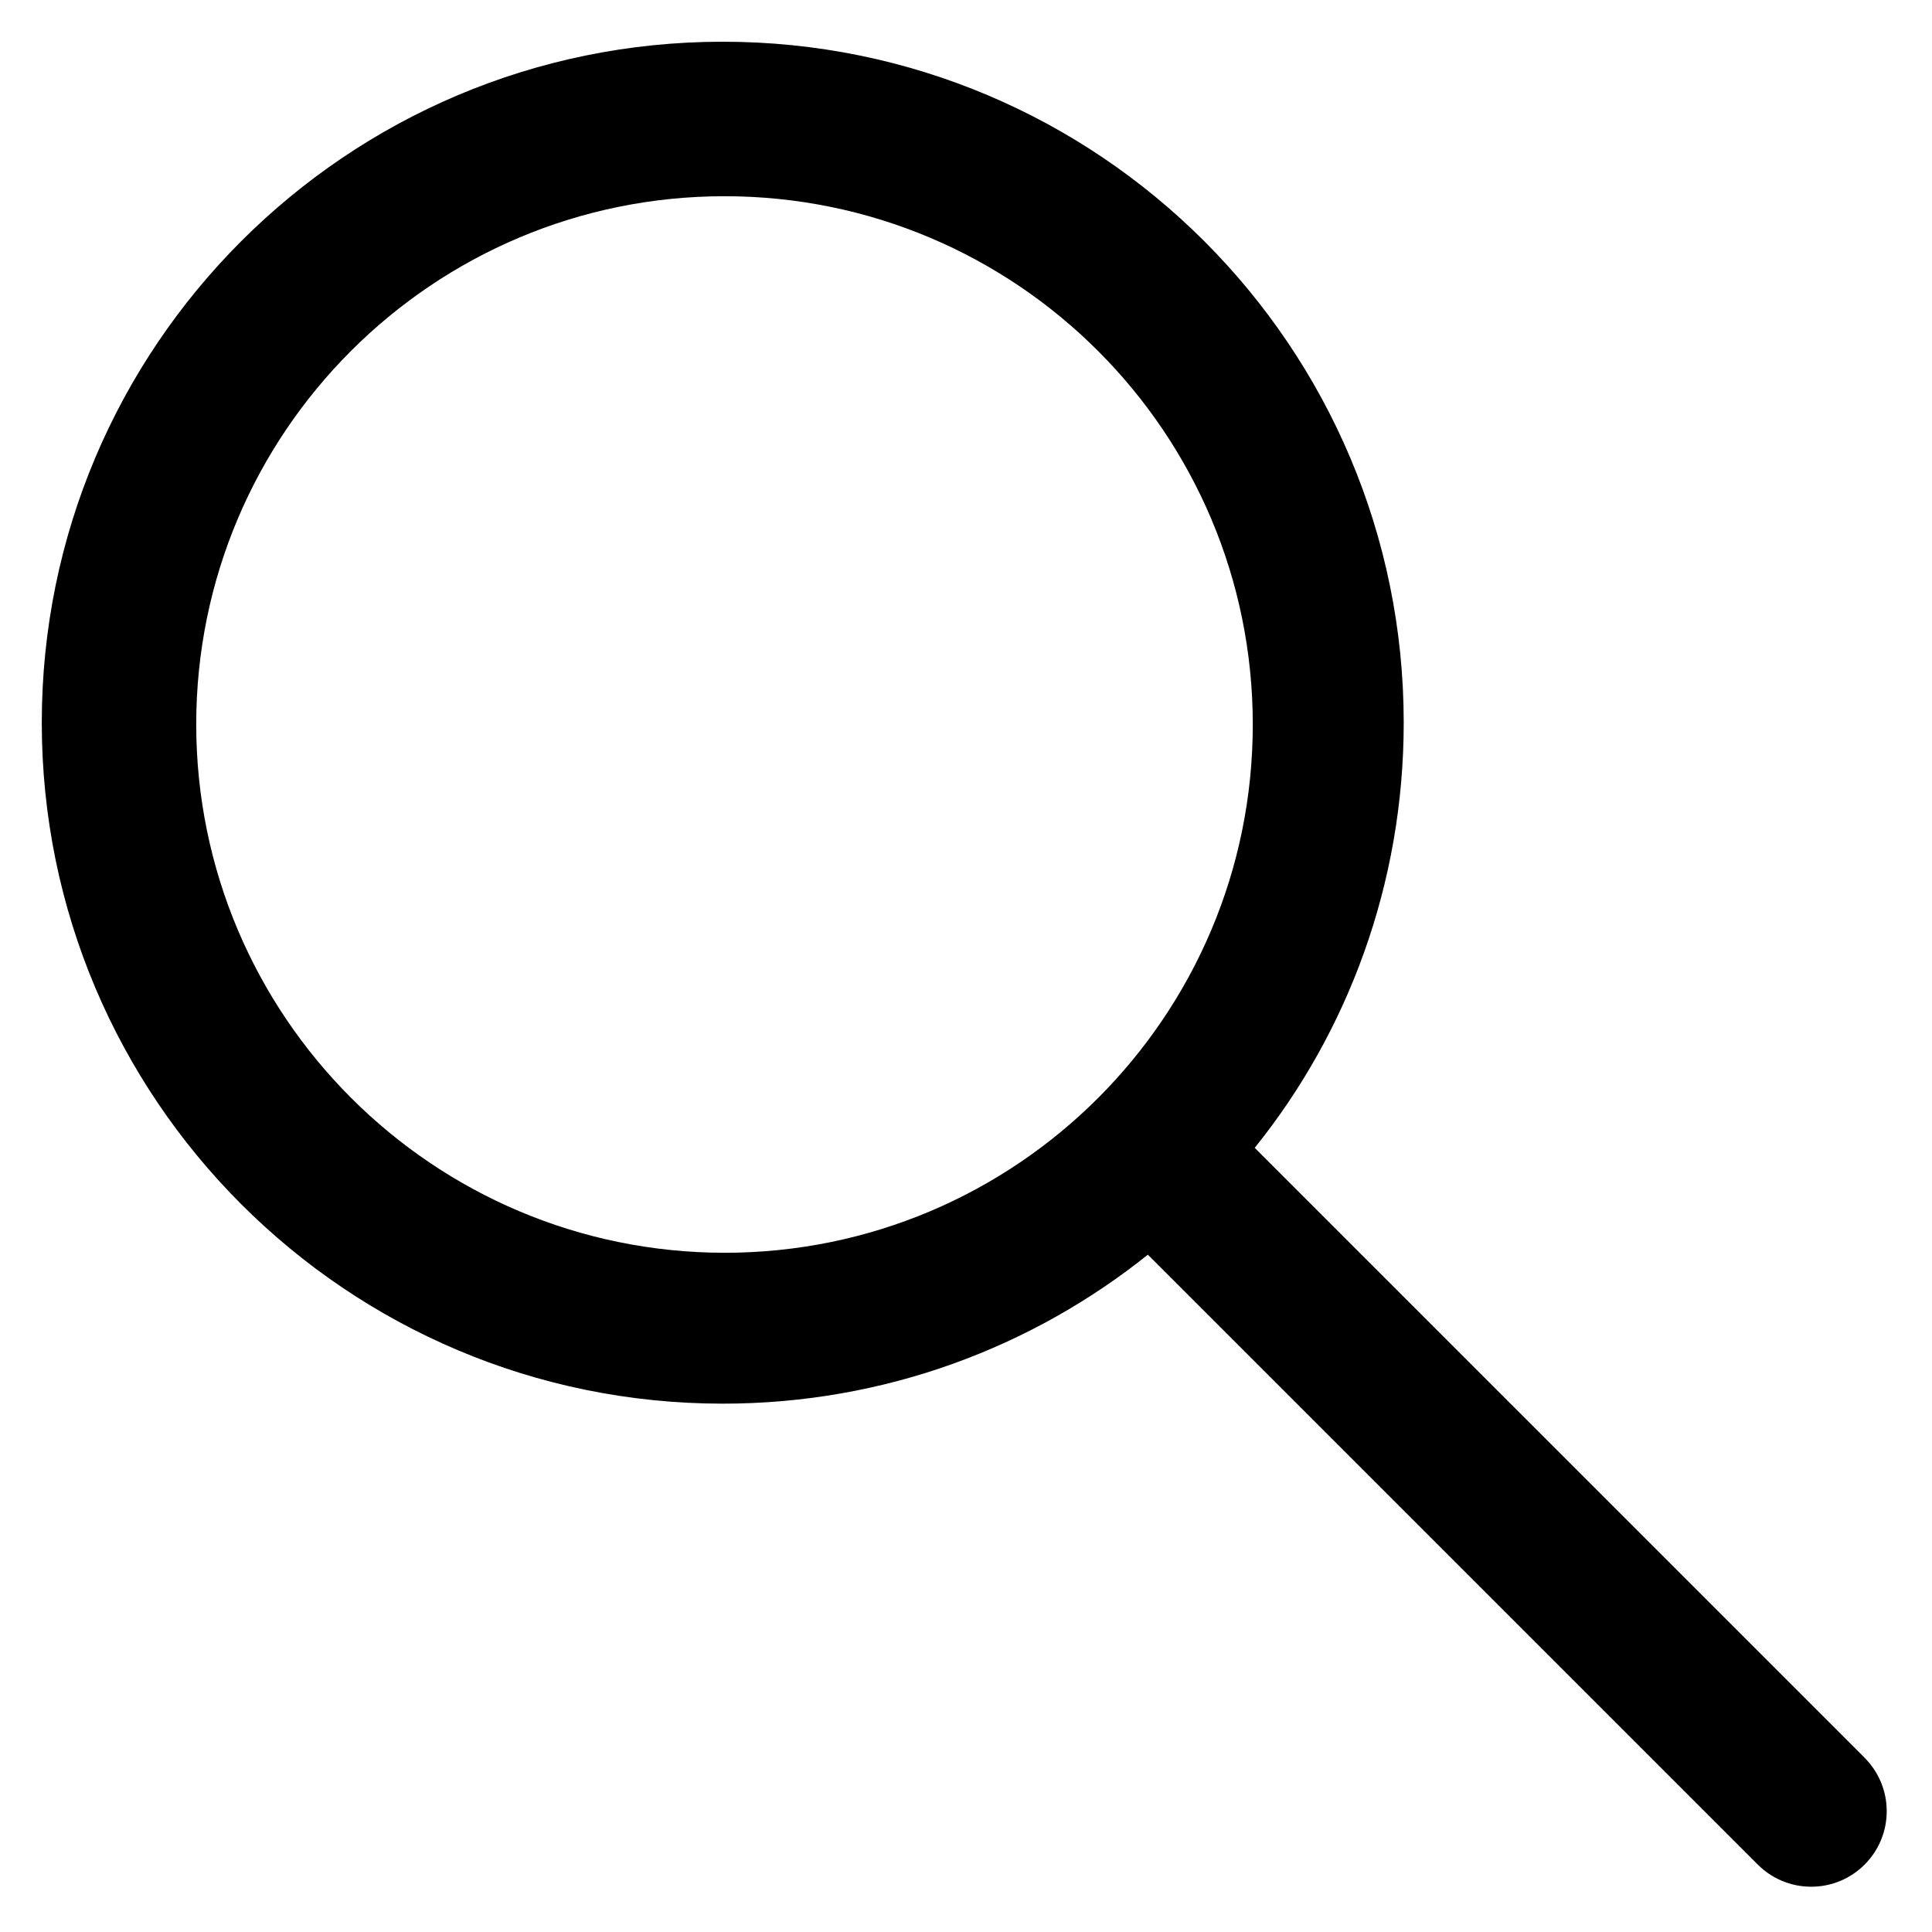
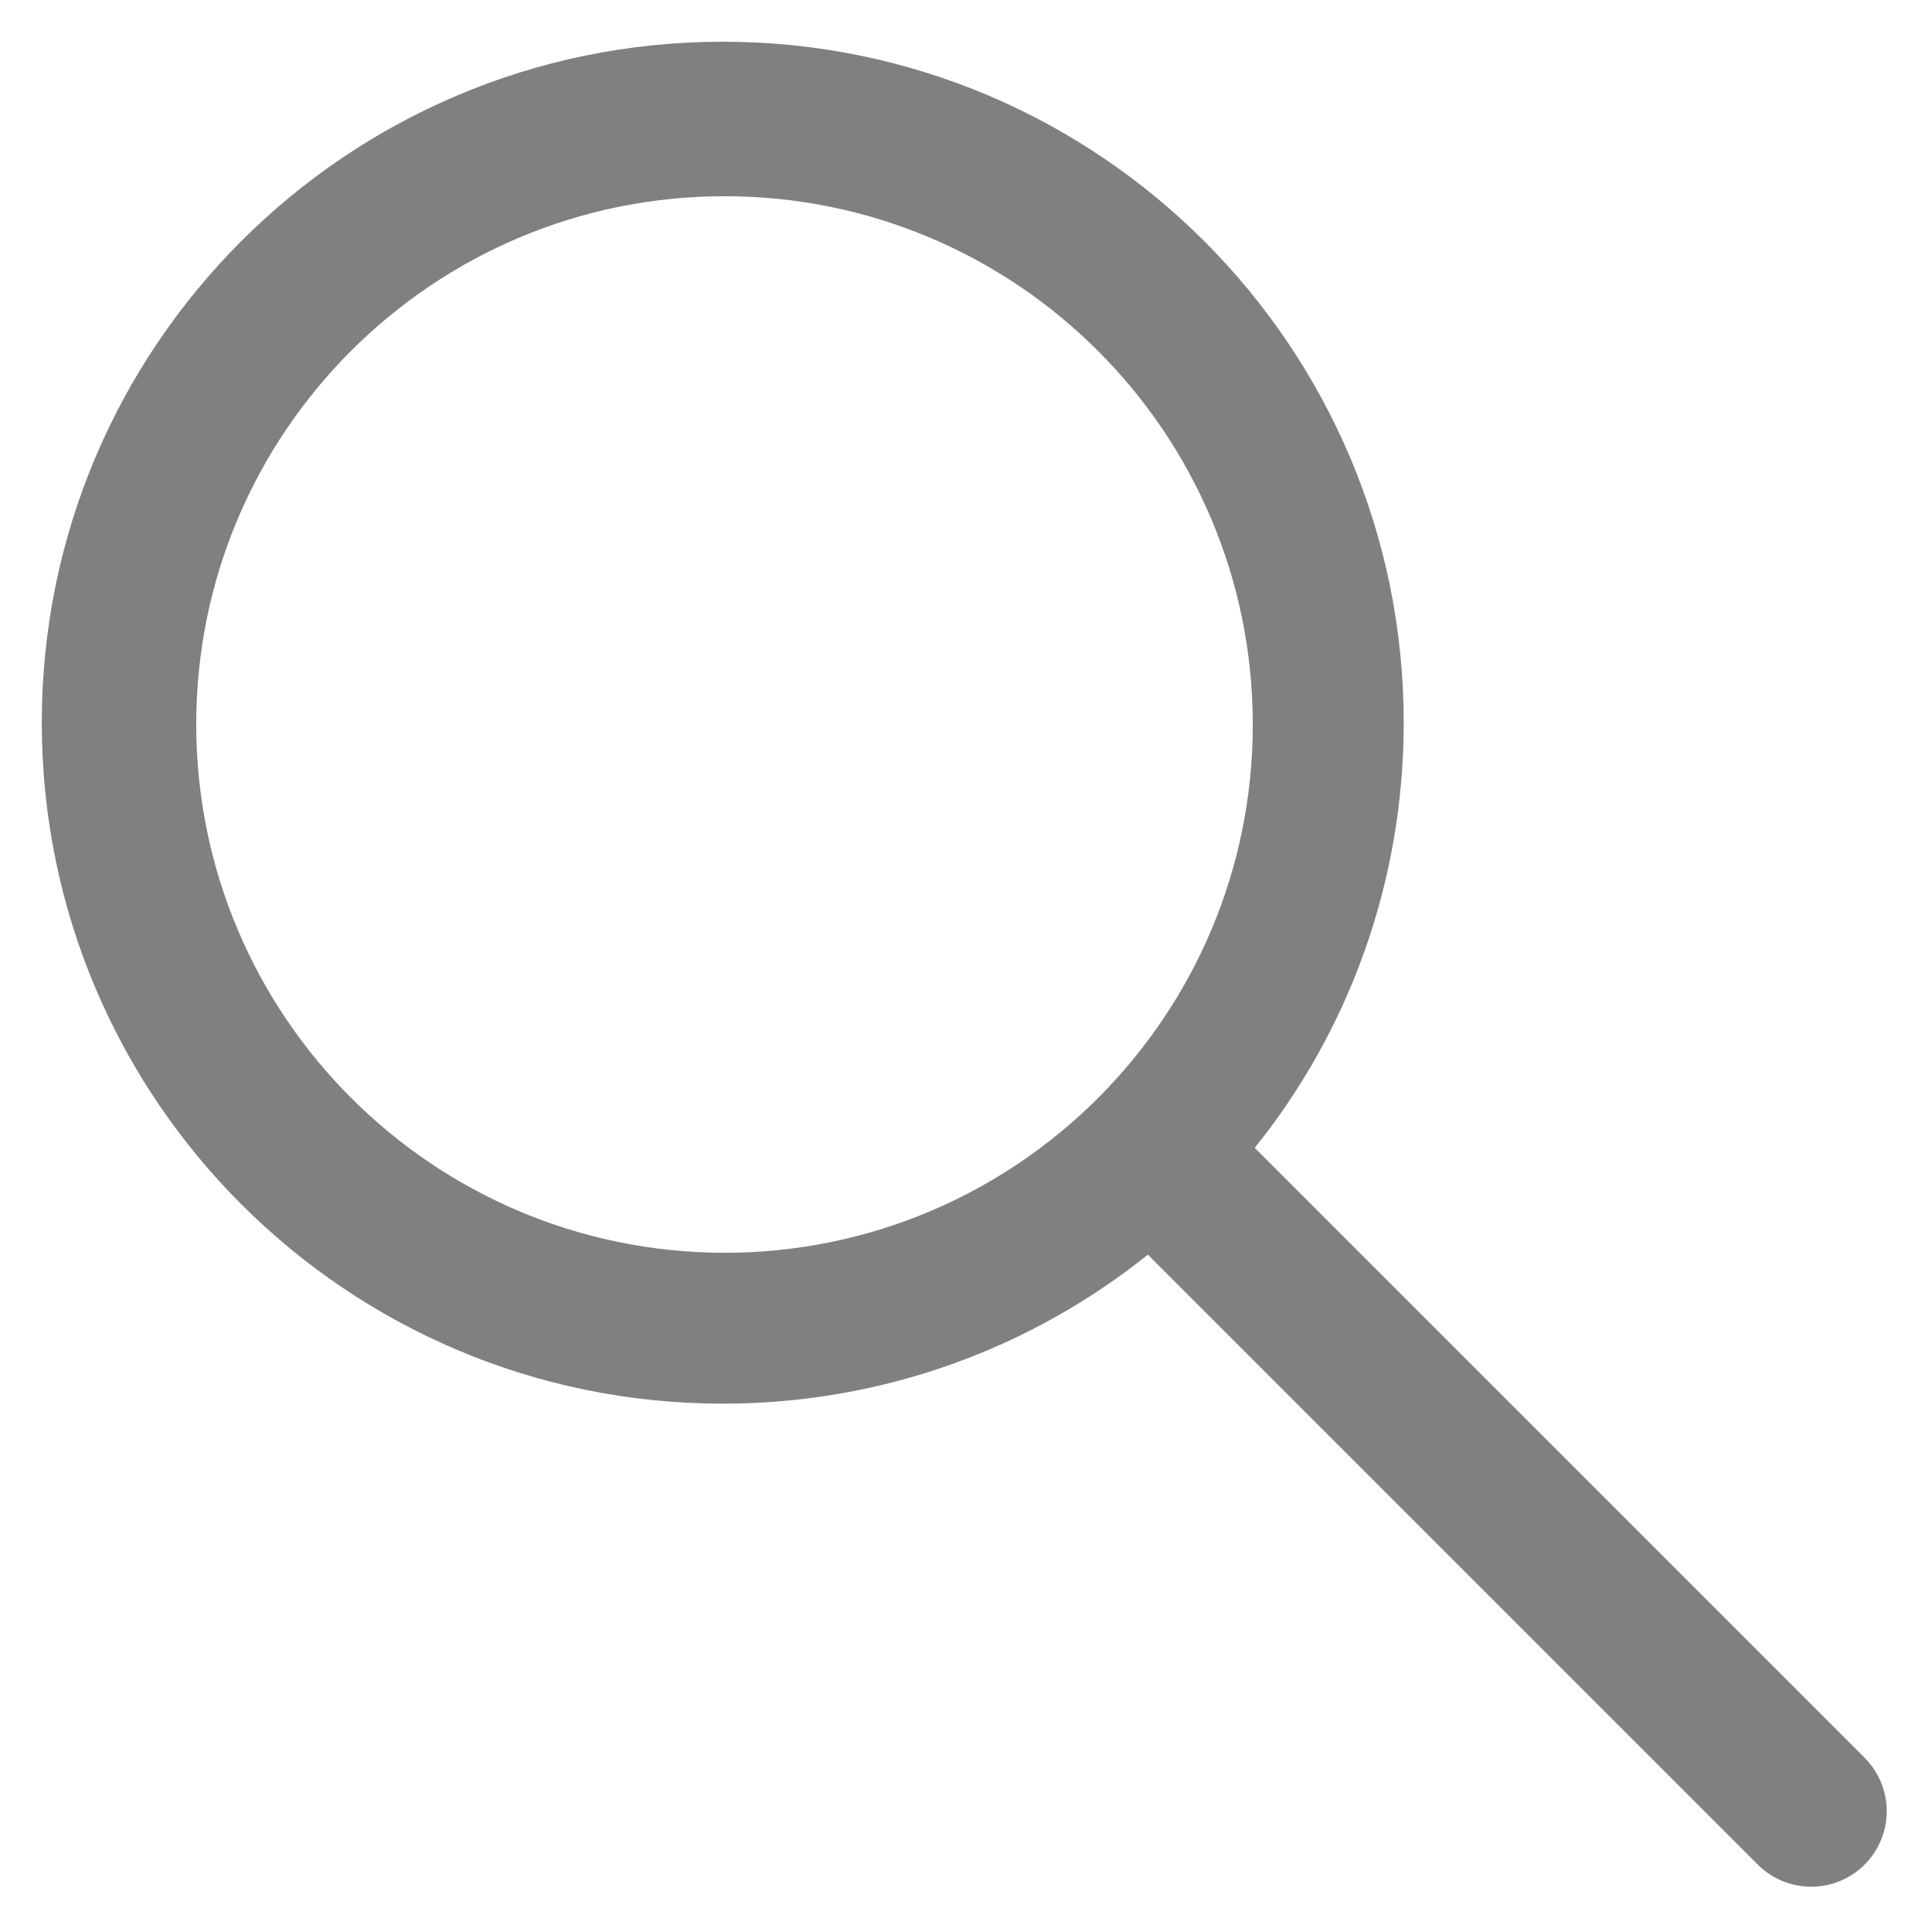
- <svg xmlns="http://www.w3.org/2000/svg" fill="#000000" viewBox="0 0 32 32" version="1.1">
+ <svg xmlns="http://www.w3.org/2000/svg" fill="grey" viewBox="0 0 32 32" version="1.1">
  <g id="SVGRepo_bgCarrier" stroke-width="0" />
  <g id="SVGRepo_tracerCarrier" stroke-linecap="round" stroke-linejoin="round" />
  <g id="SVGRepo_iconCarrier">
    <path d="M30.885 29.115l-10.103-10.103c1.538-1.911 2.468-4.368 2.468-7.042 0-6.229-5.050-11.279-11.279-11.279s-11.279 5.050-11.279 11.279c0 6.229 5.050 11.279 11.279 11.279 2.674 0 5.13-0.93 7.063-2.485l-0.022 0.017 10.103 10.103c0.226 0.226 0.539 0.366 0.884 0.366 0.691 0 1.251-0.56 1.251-1.251 0-0.345-0.14-0.658-0.366-0.884l0 0zM3.25 12c0-4.832 3.918-8.75 8.75-8.75s8.75 3.918 8.75 8.75c0 4.832-3.918 8.75-8.75 8.75v0c-4.83-0.005-8.745-3.92-8.75-8.749v-0.001z" />
  </g>
</svg>
